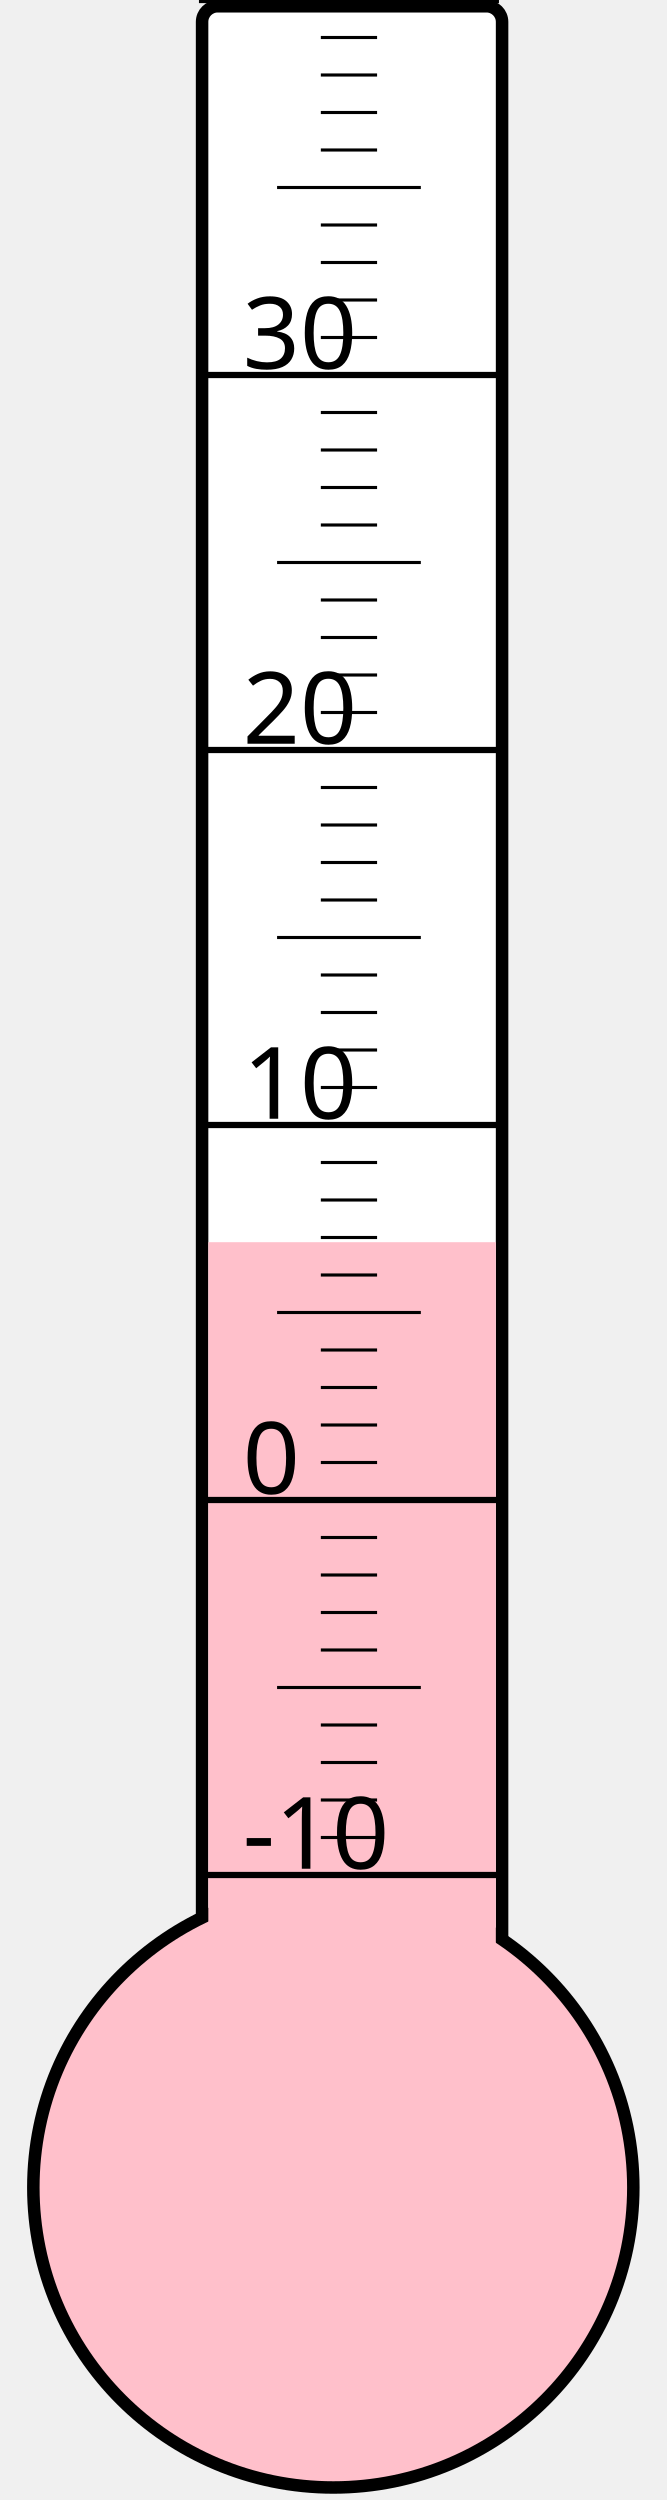
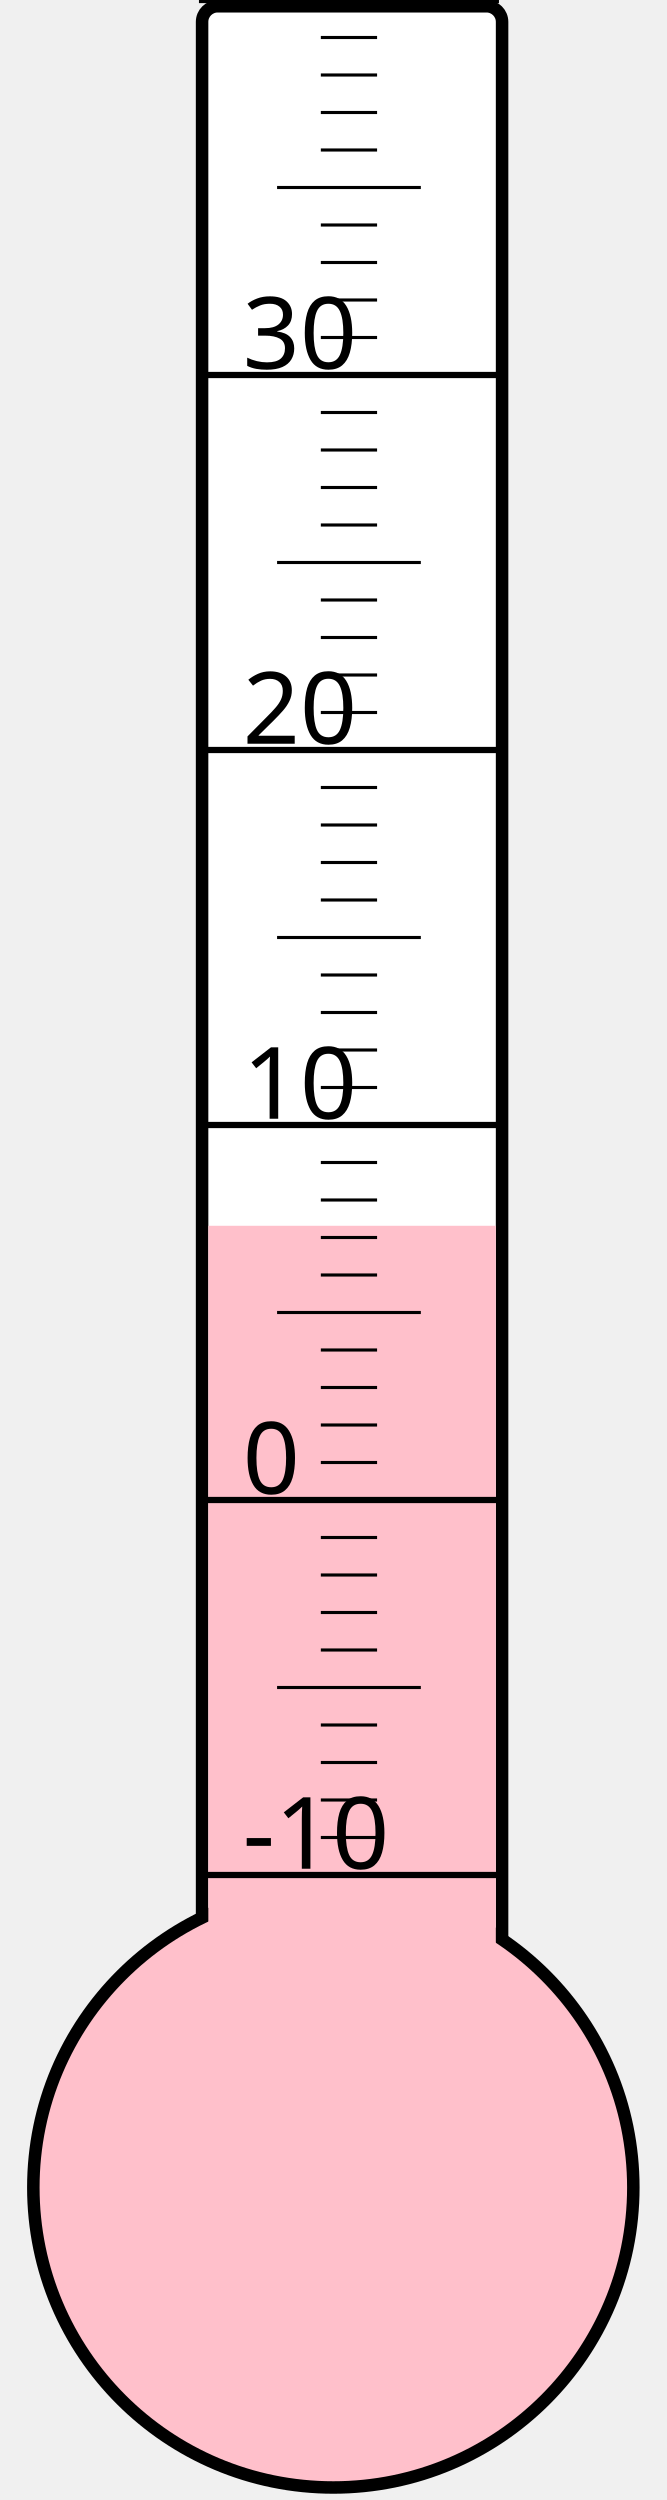
<svg xmlns="http://www.w3.org/2000/svg" width="40px" height="150px" viewBox="0 0 200 800">
  <rect width="200" height="800" x="0" y="0" style="fill: #ffffeb; fill-opacity: 0;" />
  <rect width="96" height="680" x="58" y="2" rx="5" ry="5" style="fill: white; fill-opacity: 1; stroke: black; stroke-width: 4;" />
  <circle cx="100" cy="700" r="96" style="fill: pink; stroke: black; stroke-width: 4;" />
-   <rect width="92" height="302.5" x="60" y="397.5" style="fill: pink; fill-opacity: 1; stroke-width: 0;" />
+   <rect width="92" height="307.75" x="60" y="392.25" style="fill: pink; fill-opacity: 1; stroke-width: 0;" />
  <text x="71" y="598" style="font-family: sans-serif; font-size: 24pt;">-10</text>
  <text x="71" y="478" style="font-family: sans-serif; font-size: 24pt;">0</text>
  <text x="71" y="358" style="font-family: sans-serif; font-size: 24pt;">10</text>
  <text x="71" y="238" style="font-family: sans-serif; font-size: 24pt;">20</text>
  <text x="71" y="118" style="font-family: sans-serif; font-size: 24pt;">30</text>
  <g style="stroke: black;">
    <line x1="57" y1="600" x2="153" y2="600" style="stroke-width: 2;" />
    <line x1="96" y1="588" x2="114" y2="588" style="stroke-width: 1;" />
    <line x1="96" y1="576" x2="114" y2="576" style="stroke-width: 1;" />
    <line x1="96" y1="564" x2="114" y2="564" style="stroke-width: 1;" />
    <line x1="96" y1="552" x2="114" y2="552" style="stroke-width: 1;" />
    <line x1="82" y1="540" x2="128" y2="540" style="stroke-width: 1;" />
    <line x1="96" y1="528" x2="114" y2="528" style="stroke-width: 1;" />
    <line x1="96" y1="516" x2="114" y2="516" style="stroke-width: 1;" />
    <line x1="96" y1="504" x2="114" y2="504" style="stroke-width: 1;" />
    <line x1="96" y1="492" x2="114" y2="492" style="stroke-width: 1;" />
    <line x1="57" y1="480" x2="153" y2="480" style="stroke-width: 2;" />
    <line x1="96" y1="468" x2="114" y2="468" style="stroke-width: 1;" />
    <line x1="96" y1="456" x2="114" y2="456" style="stroke-width: 1;" />
    <line x1="96" y1="444" x2="114" y2="444" style="stroke-width: 1;" />
    <line x1="96" y1="432" x2="114" y2="432" style="stroke-width: 1;" />
    <line x1="82" y1="420" x2="128" y2="420" style="stroke-width: 1;" />
    <line x1="96" y1="408" x2="114" y2="408" style="stroke-width: 1;" />
    <line x1="96" y1="396" x2="114" y2="396" style="stroke-width: 1;" />
    <line x1="96" y1="384" x2="114" y2="384" style="stroke-width: 1;" />
    <line x1="96" y1="372" x2="114" y2="372" style="stroke-width: 1;" />
    <line x1="57" y1="360" x2="153" y2="360" style="stroke-width: 2;" />
    <line x1="96" y1="348" x2="114" y2="348" style="stroke-width: 1;" />
    <line x1="96" y1="336" x2="114" y2="336" style="stroke-width: 1;" />
    <line x1="96" y1="324" x2="114" y2="324" style="stroke-width: 1;" />
    <line x1="96" y1="312" x2="114" y2="312" style="stroke-width: 1;" />
    <line x1="82" y1="300" x2="128" y2="300" style="stroke-width: 1;" />
    <line x1="96" y1="288" x2="114" y2="288" style="stroke-width: 1;" />
    <line x1="96" y1="276" x2="114" y2="276" style="stroke-width: 1;" />
    <line x1="96" y1="264" x2="114" y2="264" style="stroke-width: 1;" />
    <line x1="96" y1="252" x2="114" y2="252" style="stroke-width: 1;" />
    <line x1="57" y1="240" x2="153" y2="240" style="stroke-width: 2;" />
    <line x1="96" y1="228" x2="114" y2="228" style="stroke-width: 1;" />
    <line x1="96" y1="216" x2="114" y2="216" style="stroke-width: 1;" />
    <line x1="96" y1="204" x2="114" y2="204" style="stroke-width: 1;" />
    <line x1="96" y1="192" x2="114" y2="192" style="stroke-width: 1;" />
    <line x1="82" y1="180" x2="128" y2="180" style="stroke-width: 1;" />
    <line x1="96" y1="168" x2="114" y2="168" style="stroke-width: 1;" />
    <line x1="96" y1="156" x2="114" y2="156" style="stroke-width: 1;" />
    <line x1="96" y1="144" x2="114" y2="144" style="stroke-width: 1;" />
    <line x1="96" y1="132" x2="114" y2="132" style="stroke-width: 1;" />
    <line x1="57" y1="120" x2="153" y2="120" style="stroke-width: 2;" />
    <line x1="96" y1="108" x2="114" y2="108" style="stroke-width: 1;" />
    <line x1="96" y1="96" x2="114" y2="96" style="stroke-width: 1;" />
    <line x1="96" y1="84" x2="114" y2="84" style="stroke-width: 1;" />
    <line x1="96" y1="72" x2="114" y2="72" style="stroke-width: 1;" />
    <line x1="82" y1="60" x2="128" y2="60" style="stroke-width: 1;" />
    <line x1="96" y1="48" x2="114" y2="48" style="stroke-width: 1;" />
    <line x1="96" y1="36" x2="114" y2="36" style="stroke-width: 1;" />
    <line x1="96" y1="24" x2="114" y2="24" style="stroke-width: 1;" />
    <line x1="96" y1="12" x2="114" y2="12" style="stroke-width: 1;" />
    <line x1="57" y1="0" x2="153" y2="0" style="stroke-width: 2;" />
  </g>
</svg>
